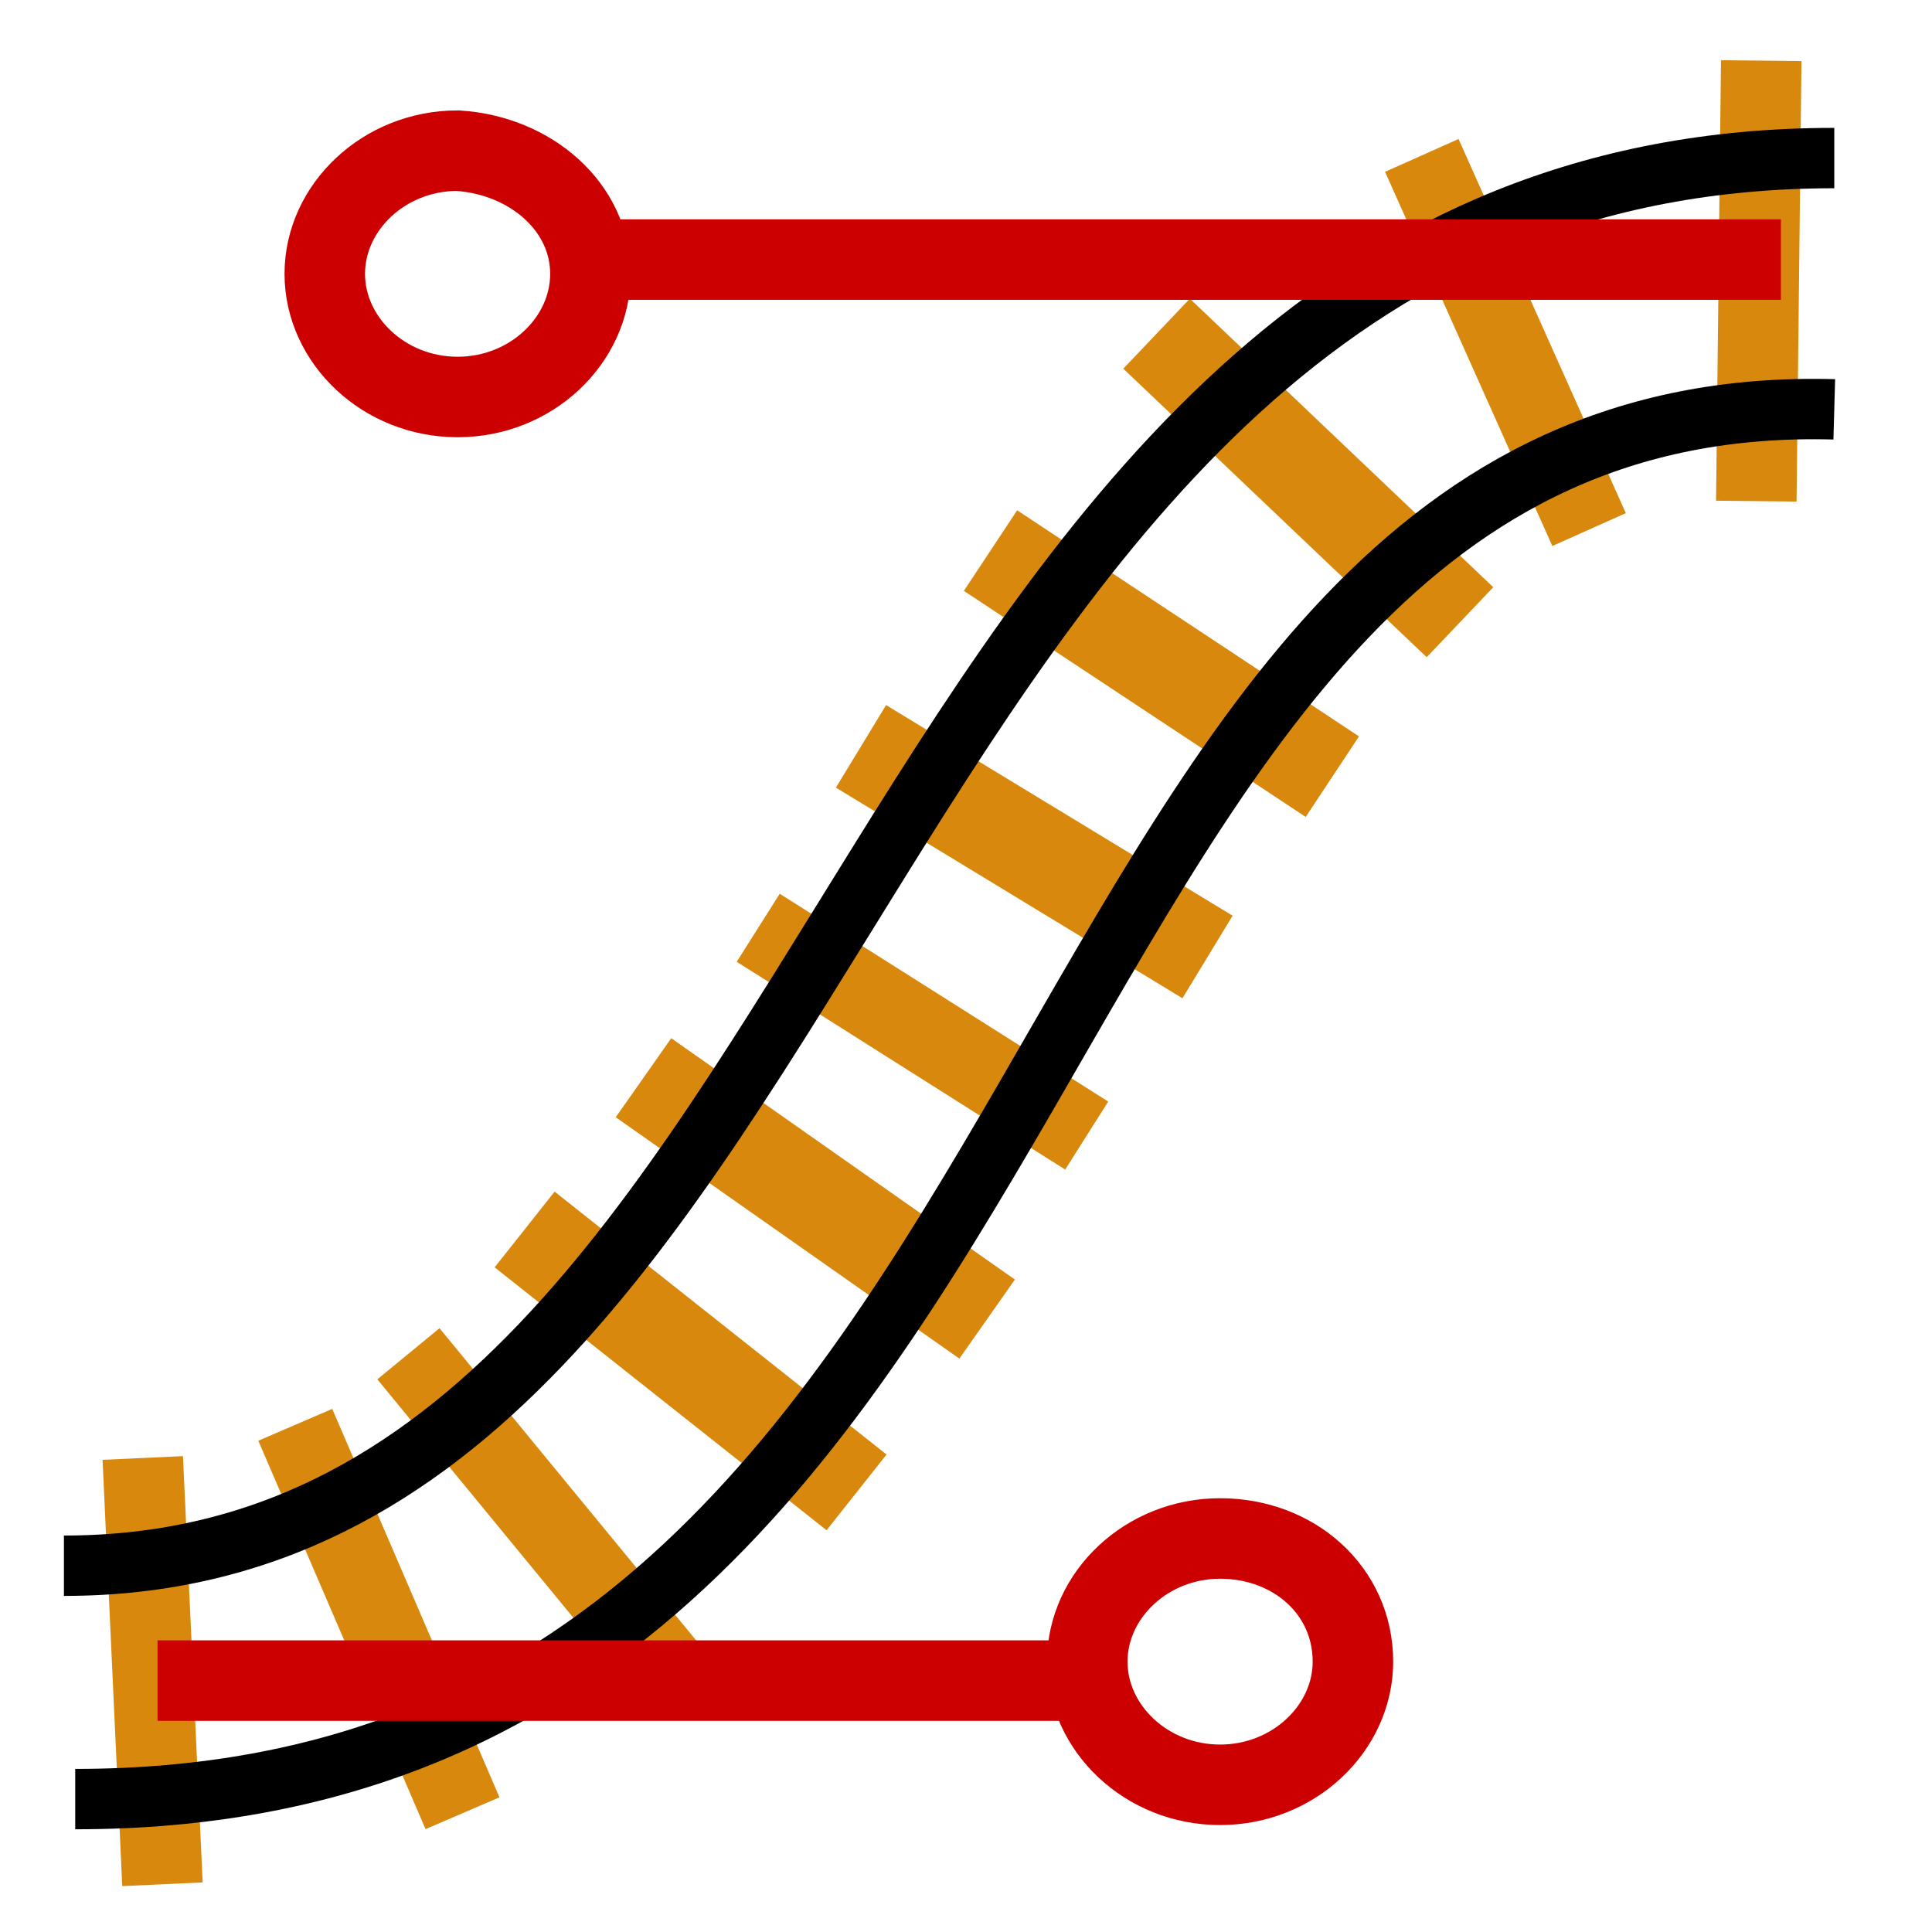
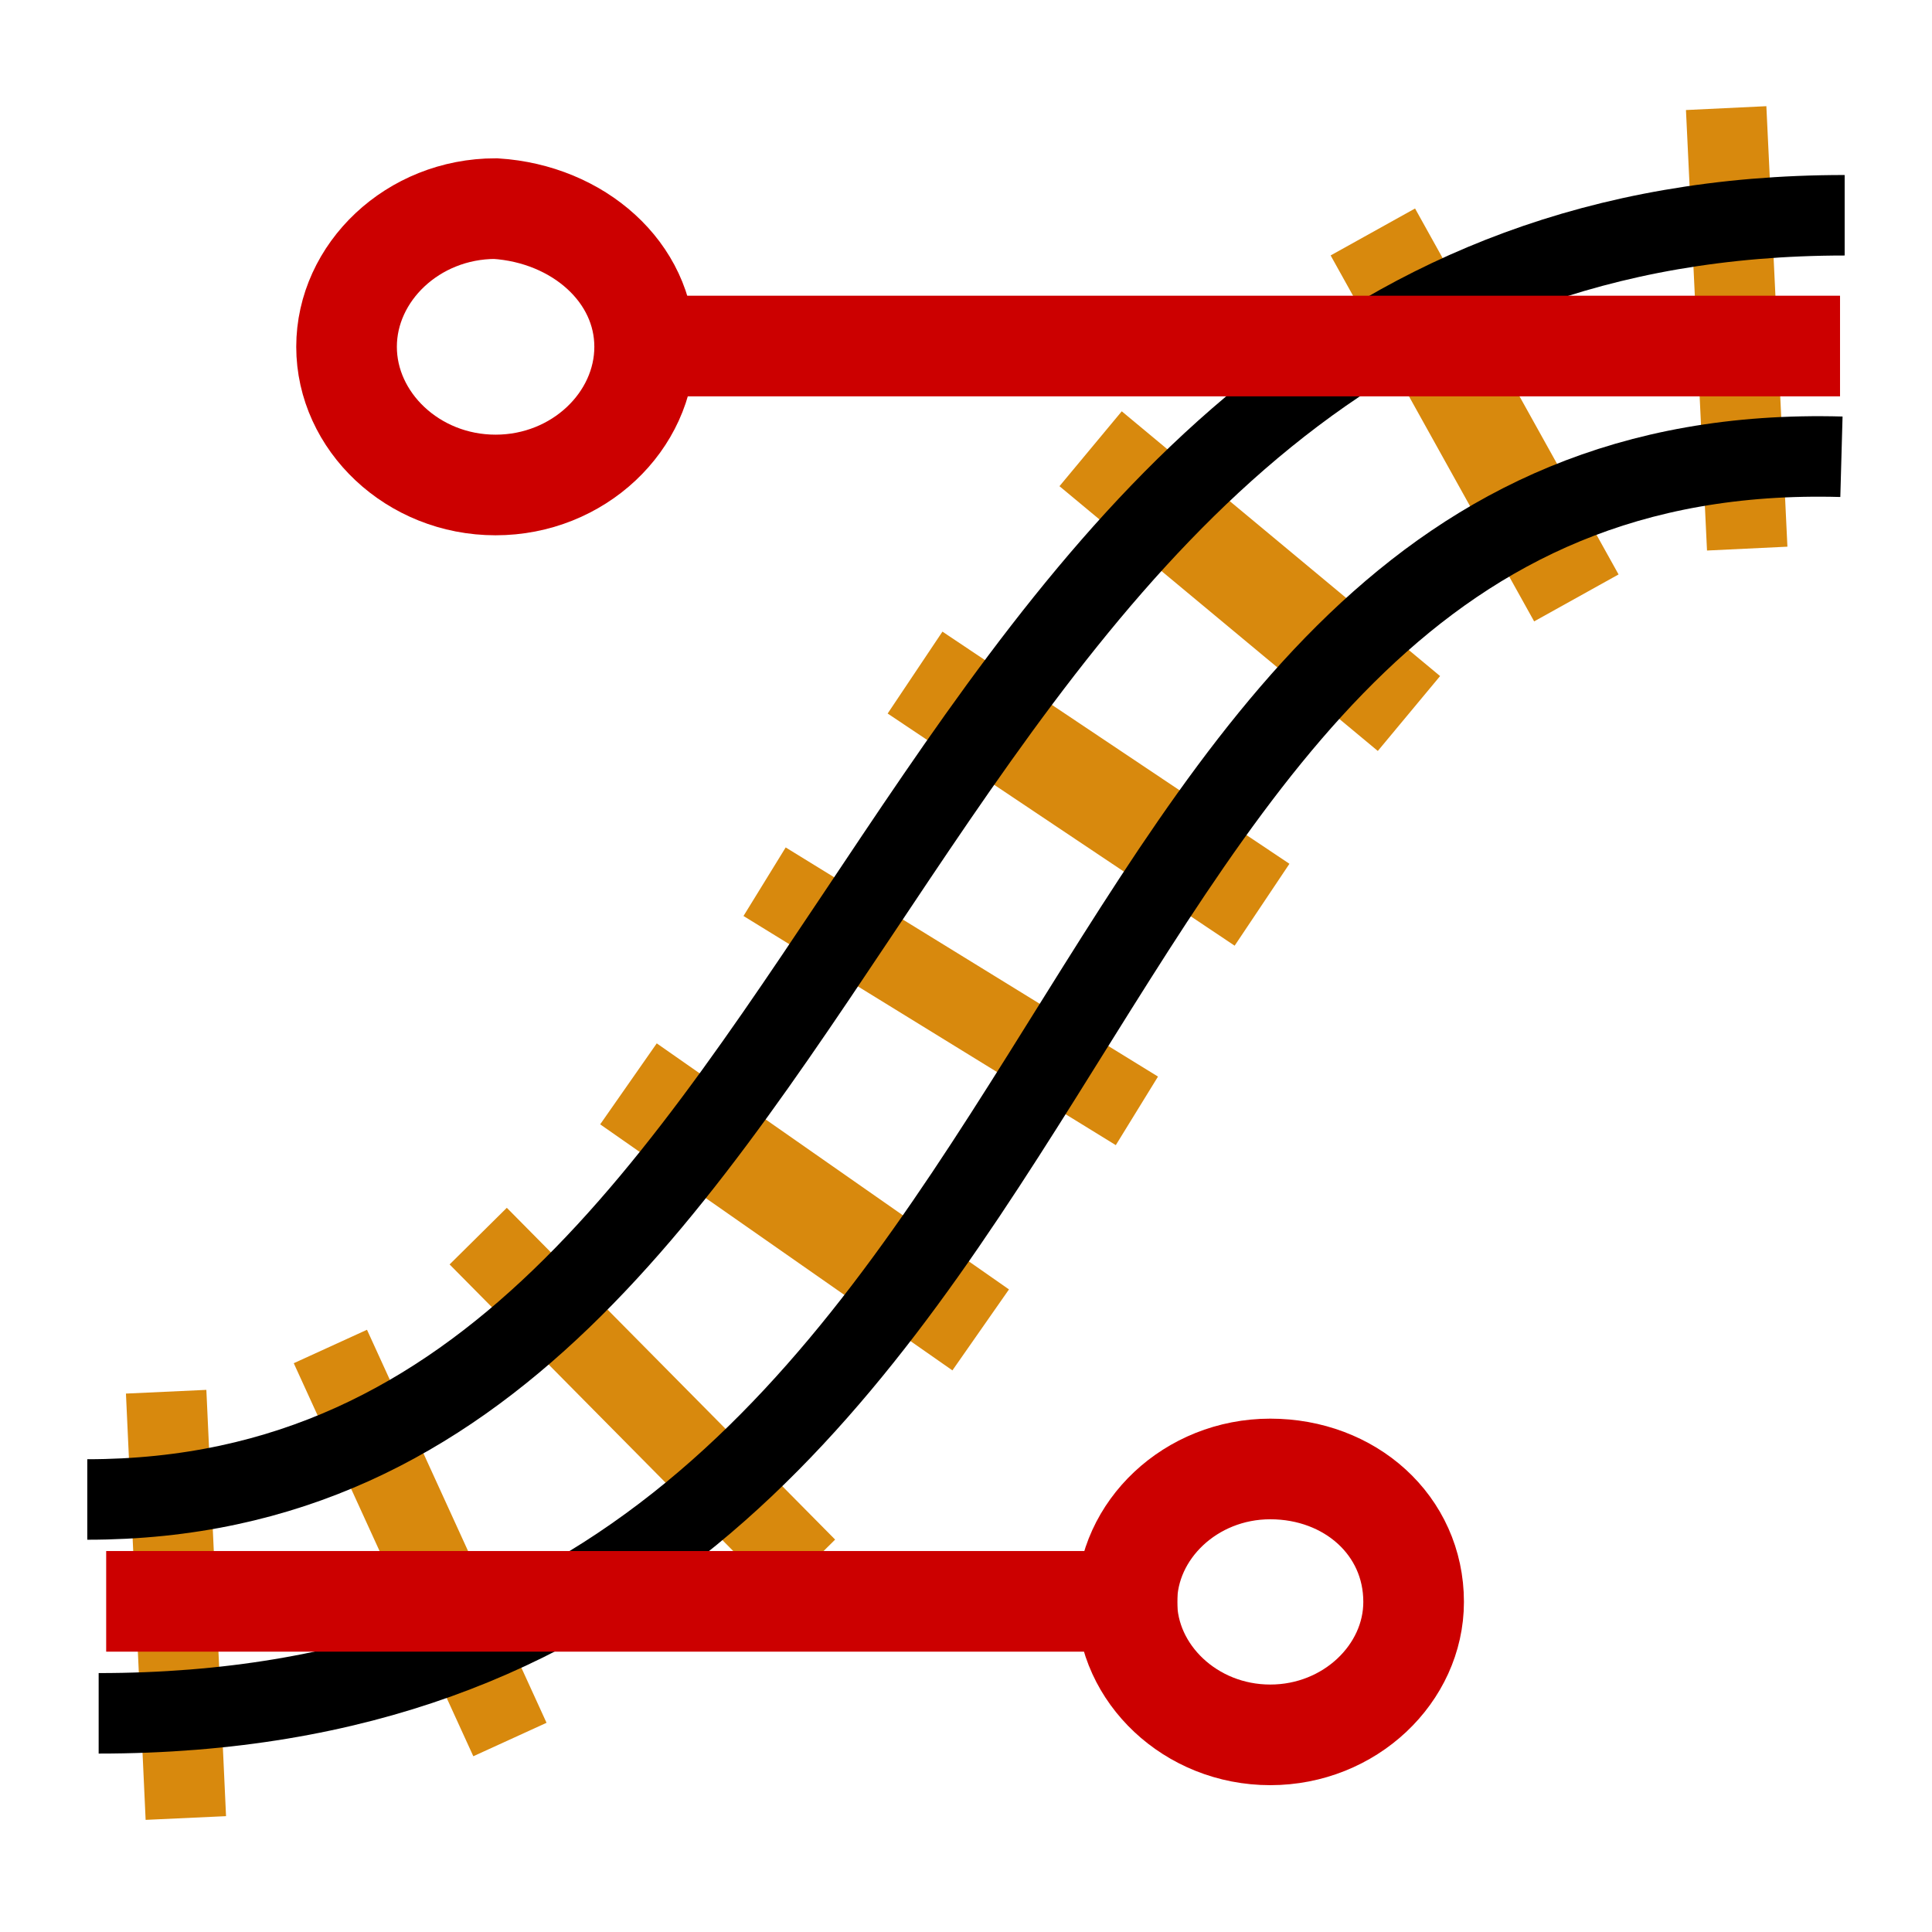
<svg xmlns="http://www.w3.org/2000/svg" version="1.1" id="Layer_1" x="0px" y="0px" viewBox="0 0 48 48" style="enable-background:new 0 0 48 48;" xml:space="preserve">
-   <defs id="defs876" />
+   <defs id="defs876">
+     <clipPath clipPathUnits="userSpaceOnUse" id="clipPath1456">
+       <rect style="display:block;opacity:1;fill:none;stroke-width:2.5;stroke-linecap:round;stroke-linejoin:round;stroke-miterlimit:10;stroke-dasharray:none" id="rect1458" width="19.127" height="3.955" x="27.198" y="6.618" ry="0.08" />
+     </clipPath>
+     <clipPath clipPathUnits="userSpaceOnUse" id="clipPath1460">
+       <rect style="display:block;opacity:1;fill:none;stroke-width:2.5;stroke-linecap:round;stroke-linejoin:round;stroke-miterlimit:10;stroke-dasharray:none" id="rect1462" width="19.127" height="3.955" x="27.198" y="6.618" ry="0.08" />
+     </clipPath>
+     <clipPath clipPathUnits="userSpaceOnUse" id="clipPath1464">
+       <rect style="display:none;opacity:1;fill:none;stroke-width:2.5;stroke-linecap:round;stroke-linejoin:round;stroke-miterlimit:10;stroke-dasharray:none" id="rect1466" width="19.127" height="3.955" x="27.198" y="6.618" ry="0.08" d="m 27.278,6.618 h 18.968 c 0.044,0 0.08,0.036 0.08,0.08 v 3.795 c 0,0.044 -0.036,0.08 -0.08,0.08 H 27.278 c -0.044,0 -0.08,-0.036 -0.08,-0.08 V 6.698 c 0,-0.044 0.036,-0.08 0.08,-0.08 z" />
+     </clipPath>
+     <clipPath clipPathUnits="userSpaceOnUse" id="clipPath1468">
+       <rect style="display:none;opacity:1;fill:none;stroke-width:2.5;stroke-linecap:round;stroke-linejoin:round;stroke-miterlimit:10;stroke-dasharray:none" id="rect1470" width="19.127" height="3.955" x="27.198" y="6.618" ry="0.08" d="m 27.278,6.618 h 18.968 c 0.044,0 0.08,0.036 0.08,0.08 v 3.795 c 0,0.044 -0.036,0.08 -0.08,0.08 H 27.278 c -0.044,0 -0.08,-0.036 -0.08,-0.08 V 6.698 c 0,-0.044 0.036,-0.08 0.08,-0.08 z" />
+     </clipPath>
+     <clipPath clipPathUnits="userSpaceOnUse" id="clipPath1472">
+       <rect style="display:none;opacity:1;fill:none;stroke-width:2.5;stroke-linecap:round;stroke-linejoin:round;stroke-miterlimit:10;stroke-dasharray:none" id="rect1474" width="19.127" height="3.955" x="27.198" y="6.618" ry="0.08" d="m 27.278,6.618 h 18.968 c 0.044,0 0.08,0.036 0.08,0.08 v 3.795 c 0,0.044 -0.036,0.08 -0.08,0.08 H 27.278 c -0.044,0 -0.08,-0.036 -0.08,-0.08 V 6.698 c 0,-0.044 0.036,-0.08 0.08,-0.08 z" />
+     </clipPath>
+     <clipPath clipPathUnits="userSpaceOnUse" id="clipPath1476">
+       <rect style="display:none;opacity:1;fill:none;stroke-width:2.5;stroke-linecap:round;stroke-linejoin:round;stroke-miterlimit:10;stroke-dasharray:none" id="rect1478" width="19.127" height="3.955" x="27.198" y="6.618" ry="0.08" d="m 27.278,6.618 h 18.968 c 0.044,0 0.08,0.036 0.08,0.08 v 3.795 c 0,0.044 -0.036,0.08 -0.08,0.08 H 27.278 c -0.044,0 -0.08,-0.036 -0.08,-0.08 V 6.698 c 0,-0.044 0.036,-0.08 0.08,-0.08 z" />
+     </clipPath>
+     <clipPath clipPathUnits="userSpaceOnUse" id="clipPath1504">
+       <rect style="display:none;opacity:1;fill:none;stroke-width:2.5;stroke-linecap:round;stroke-linejoin:round;stroke-miterlimit:10;stroke-dasharray:none" id="rect1506" width="19.127" height="3.955" x="27.198" y="6.618" ry="0.08" d="m 27.278,6.618 h 18.968 c 0.044,0 0.08,0.036 0.08,0.08 v 3.795 c 0,0.044 -0.036,0.08 -0.08,0.08 H 27.278 c -0.044,0 -0.08,-0.036 -0.08,-0.08 V 6.698 c 0,-0.044 0.036,-0.08 0.08,-0.08 z" />
+     </clipPath>
+   </defs>
  <style type="text/css" id="style833">
	.st0{fill:none;stroke:#FBB03B;stroke-width:2;stroke-miterlimit:10;}
	.st1{fill:none;stroke:#000000;stroke-miterlimit:10;}
	.st2{fill:none;stroke:#FE0000;stroke-miterlimit:10;}
</style>
-   <line class="st0" x1="3.547" y1="36.223" x2="4.036" y2="46.814" id="line835" style="stroke:#d8890d;stroke-opacity:1" />
-   <line class="st0" x1="43.757" y1="1.507" x2="43.635" y2="12.451" id="line837" style="fill:#f29a0d;fill-opacity:1;stroke:#d8890d;stroke-opacity:1" />
-   <line class="st0" x1="35.324" y1="3.861" x2="39.48" y2="13.157" id="line839" style="stroke:#d8890d;stroke-opacity:1" />
-   <line class="st0" x1="28.735" y1="8.29" x2="36.273" y2="15.459" id="line841" style="fill:#fbb03b;fill-opacity:1;stroke:#d8890d;stroke-opacity:1;stroke-width:2.4;stroke-miterlimit:10;stroke-dasharray:none" />
-   <line class="st0" x1="33.102" y1="19.296" x2="24.609" y2="13.679" id="line843" style="stroke:#d8890d;stroke-opacity:1;stroke-width:2.4;stroke-miterlimit:10;stroke-dasharray:none" />
-   <line class="st0" x1="18.838" y1="23.05" x2="26.999" y2="28.213" id="line845" style="stroke:#d8890d;stroke-opacity:1" />
-   <line class="st0" x1="21.391" y1="18.543" x2="30.001" y2="23.776" id="line847" style="stroke:#d8890d;stroke-opacity:1;stroke-width:2.4;stroke-miterlimit:10;stroke-dasharray:none" />
-   <line class="st0" x1="15.987" y1="26.776" x2="24.525" y2="32.772" id="line849" style="stroke:#d8890d;stroke-opacity:1;stroke-width:2.4;stroke-miterlimit:10;stroke-dasharray:none" />
-   <line class="st0" x1="10.147" y1="33.634" x2="17.113" y2="42.107" id="line851" style="stroke:#d8890d;stroke-opacity:1" />
-   <line class="st0" x1="13.034" y1="30.546" x2="21.281" y2="37.078" id="line853" style="stroke:#d8890d;stroke-opacity:1;stroke-width:2.4;stroke-miterlimit:10;stroke-dasharray:none" />
-   <line class="st0" x1="7.336" y1="35.399" x2="11.491" y2="45.049" id="line855" style="stroke:#d8890d;stroke-opacity:1" />
-   <path class="st1" d="m 1.588,38.9 c 19.922,0 19.418,-34.973 43.984,-34.973" id="path857" style="stroke-width:1.5;stroke-miterlimit:10;stroke-dasharray:none" />
-   <path class="st1" d="m 1.869,44.698 c 25.911,0 22.559,-35.116 43.703,-34.528" id="path859" style="stroke-width:1.5;stroke-miterlimit:10;stroke-dasharray:none" />
-   <path class="st1" d="M 11.491,32.928" id="path861" style="stroke-width:1.199" />
-   <path class="st1" d="M 18.213,40.459" id="path863" style="stroke-width:1.199" />
-   <line class="st2" x1="44.246" y1="6.449" x2="14.913" y2="6.449" id="line865" style="stroke-width:2;stroke:#cc0000;stroke-opacity:1;stroke-miterlimit:10;stroke-dasharray:none" />
-   <line class="st2" x1="3.914" y1="41.754" x2="27.135" y2="41.754" id="line867" style="stroke-width:2;stroke:#cc0000;stroke-opacity:1;stroke-miterlimit:10;stroke-dasharray:none" />
-   <path class="st2" d="m 14.669,6.803 c 0,1.648 -1.467,3.06 -3.3,3.06 -1.833,0 -3.3,-1.412 -3.3,-3.06 0,-1.648 1.467,-3.06 3.3,-3.06 1.833,0.118 3.3,1.412 3.3,3.06 z" id="path869" style="stroke-width:2;stroke:#cc0000;stroke-opacity:1;stroke-miterlimit:10;stroke-dasharray:none" />
-   <path class="st2" d="m 33.613,41.283 c 0,1.648 -1.467,3.06 -3.3,3.06 -1.833,0 -3.3,-1.412 -3.3,-3.06 0,-1.648 1.467,-3.06 3.3,-3.06 1.833,0 3.3,1.294 3.3,3.06 z" id="path871" style="stroke-width:2;stroke:#cc0000;stroke-opacity:1;stroke-miterlimit:10;stroke-dasharray:none" />
+   <g id="g906">
+     <line class="st0" x1="4.128" y1="34.577" x2="4.617" y2="45.168" id="line835" style="stroke:#d8890d;stroke-opacity:1" clip-path="none" d="M 4.128,34.577 4.617,45.168" />
+     <line class="st0" x1="42.886" y1="2.686" x2="43.409" y2="13.63" id="line837" style="fill:#f29a0d;fill-opacity:1;stroke:#d8890d;stroke-opacity:1" clip-path="none" />
+     <line class="st0" x1="34.108" y1="5.763" x2="39.164" y2="14.855" id="line841" style="fill:#fbb03b;fill-opacity:1;stroke:#d8890d;stroke-width:2.4;stroke-miterlimit:10;stroke-dasharray:none;stroke-opacity:1" clip-path="none" />
+     <line class="st0" x1="35.005" y1="17.727" x2="27.096" y2="11.149" id="line843" style="stroke:#d8890d;stroke-width:2.42;stroke-miterlimit:10;stroke-dasharray:none;stroke-opacity:1" clip-path="none" />
+     <line class="st0" x1="18.996" y1="21.906" x2="28.246" y2="27.599" id="line845" style="stroke:#d8890d;stroke-opacity:1" clip-path="none" />
+     <line class="st0" x1="22.734" y1="16.71" x2="31.355" y2="22.478" id="line847" style="stroke:#d8890d;stroke-width:2.448;stroke-miterlimit:10;stroke-dasharray:none;stroke-opacity:1" clip-path="none" />
+     <line class="st0" x1="15.614" y1="26.928" x2="24.365" y2="33.041" id="line849" style="stroke:#d8890d;stroke-width:2.454;stroke-miterlimit:10;stroke-dasharray:none;stroke-opacity:1" clip-path="none" />
+     <line class="st0" x1="11.881" y1="30.711" x2="20.038" y2="38.954" id="line851" style="stroke:#d8890d;stroke-opacity:1" clip-path="none" d="m 11.881,30.711 8.157,8.243" />
+     <line class="st0" x1="8.208" y1="33.453" x2="12.669" y2="43.218" id="line855" style="stroke:#d8890d;stroke-opacity:1" clip-path="none" d="m 8.208,33.453 4.461,9.765" />
+   </g>
+   <g id="g910">
+     <path class="st1" d="m 2.169,37.254 c 19.922,0 19.095,-31.906 43.661,-31.906" id="path857" style="stroke-width:2;stroke-miterlimit:10;stroke-dasharray:none" clip-path="none" />
+     <path class="st1" d="m 2.451,42.567 c 25.911,0 22.155,-31.807 43.299,-31.219" id="path859" style="stroke-width:2;stroke-miterlimit:10;stroke-dasharray:none" clip-path="none" />
+   </g>
+   <g id="g922">
+     <line class="st2" x1="45.715" y1="8.597" x2="16.382" y2="8.597" id="line865" style="stroke:#cc0000;stroke-width:2.5;stroke-miterlimit:10;stroke-dasharray:none;stroke-opacity:1" clip-path="none" />
+     <path class="st2" d="m 16.016,8.616 c 0,1.849 -1.646,3.433 -3.703,3.433 -2.057,0 -3.703,-1.584 -3.703,-3.433 0,-1.849 1.646,-3.433 3.703,-3.433 2.057,0.132 3.703,1.584 3.703,3.433 z" id="path869" style="stroke:#cc0000;stroke-width:2.5;stroke-miterlimit:10;stroke-dasharray:none;stroke-opacity:1" clip-path="none" />
+   </g>
+   <g id="g914">
+     <line class="st2" x1="2.638" y1="39.785" x2="29.25" y2="39.785" id="line867" style="stroke:#cc0000;stroke-width:2.5;stroke-miterlimit:10;stroke-dasharray:none;stroke-opacity:1" clip-path="none" />
+     <path class="st2" d="m 35.121,39.799 c 0,1.779 -1.583,3.303 -3.562,3.303 -1.979,0 -3.562,-1.524 -3.562,-3.303 0,-1.779 1.583,-3.303 3.562,-3.303 1.979,0 3.562,1.397 3.562,3.303 z" id="path871" style="stroke:#cc0000;stroke-width:2.5;stroke-miterlimit:10;stroke-dasharray:none;stroke-opacity:1" clip-path="none" />
+   </g>
</svg>
